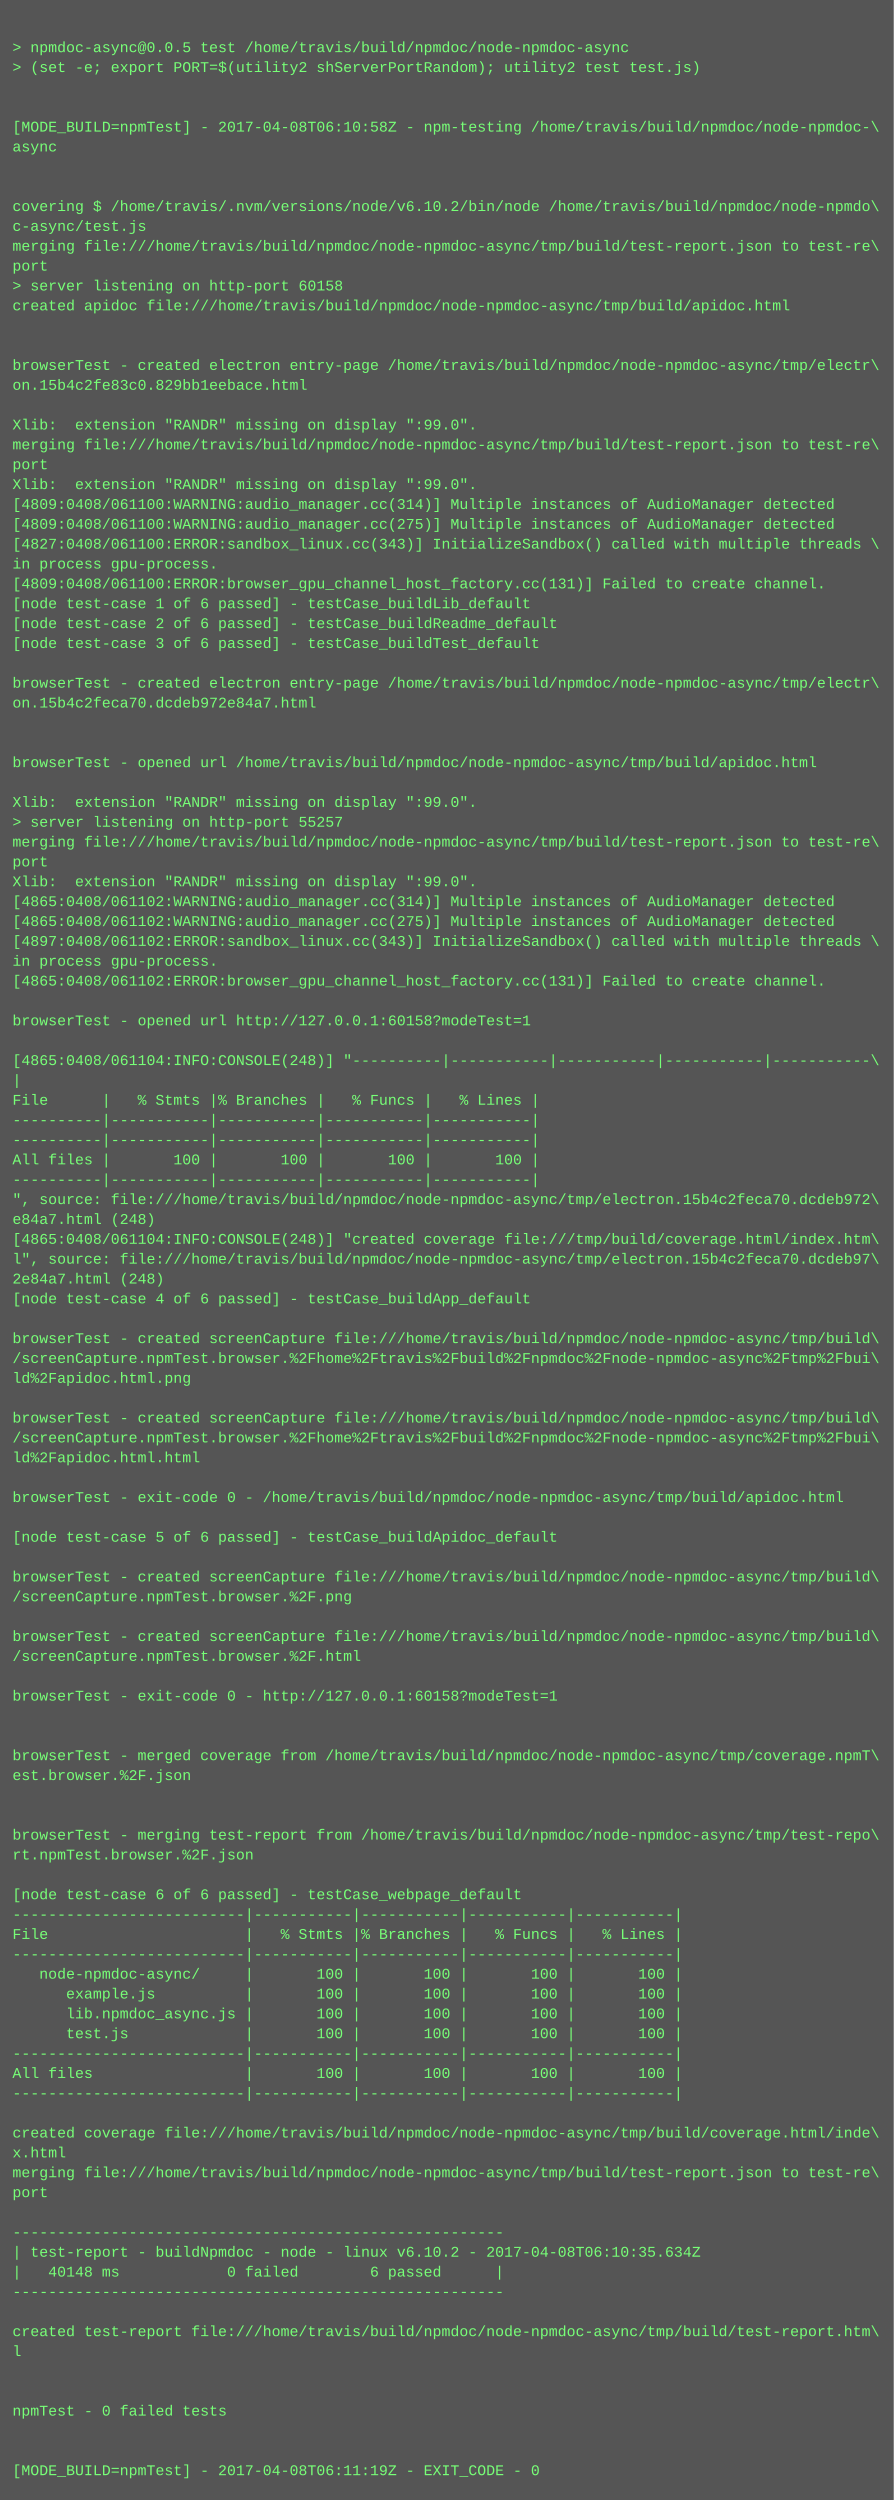
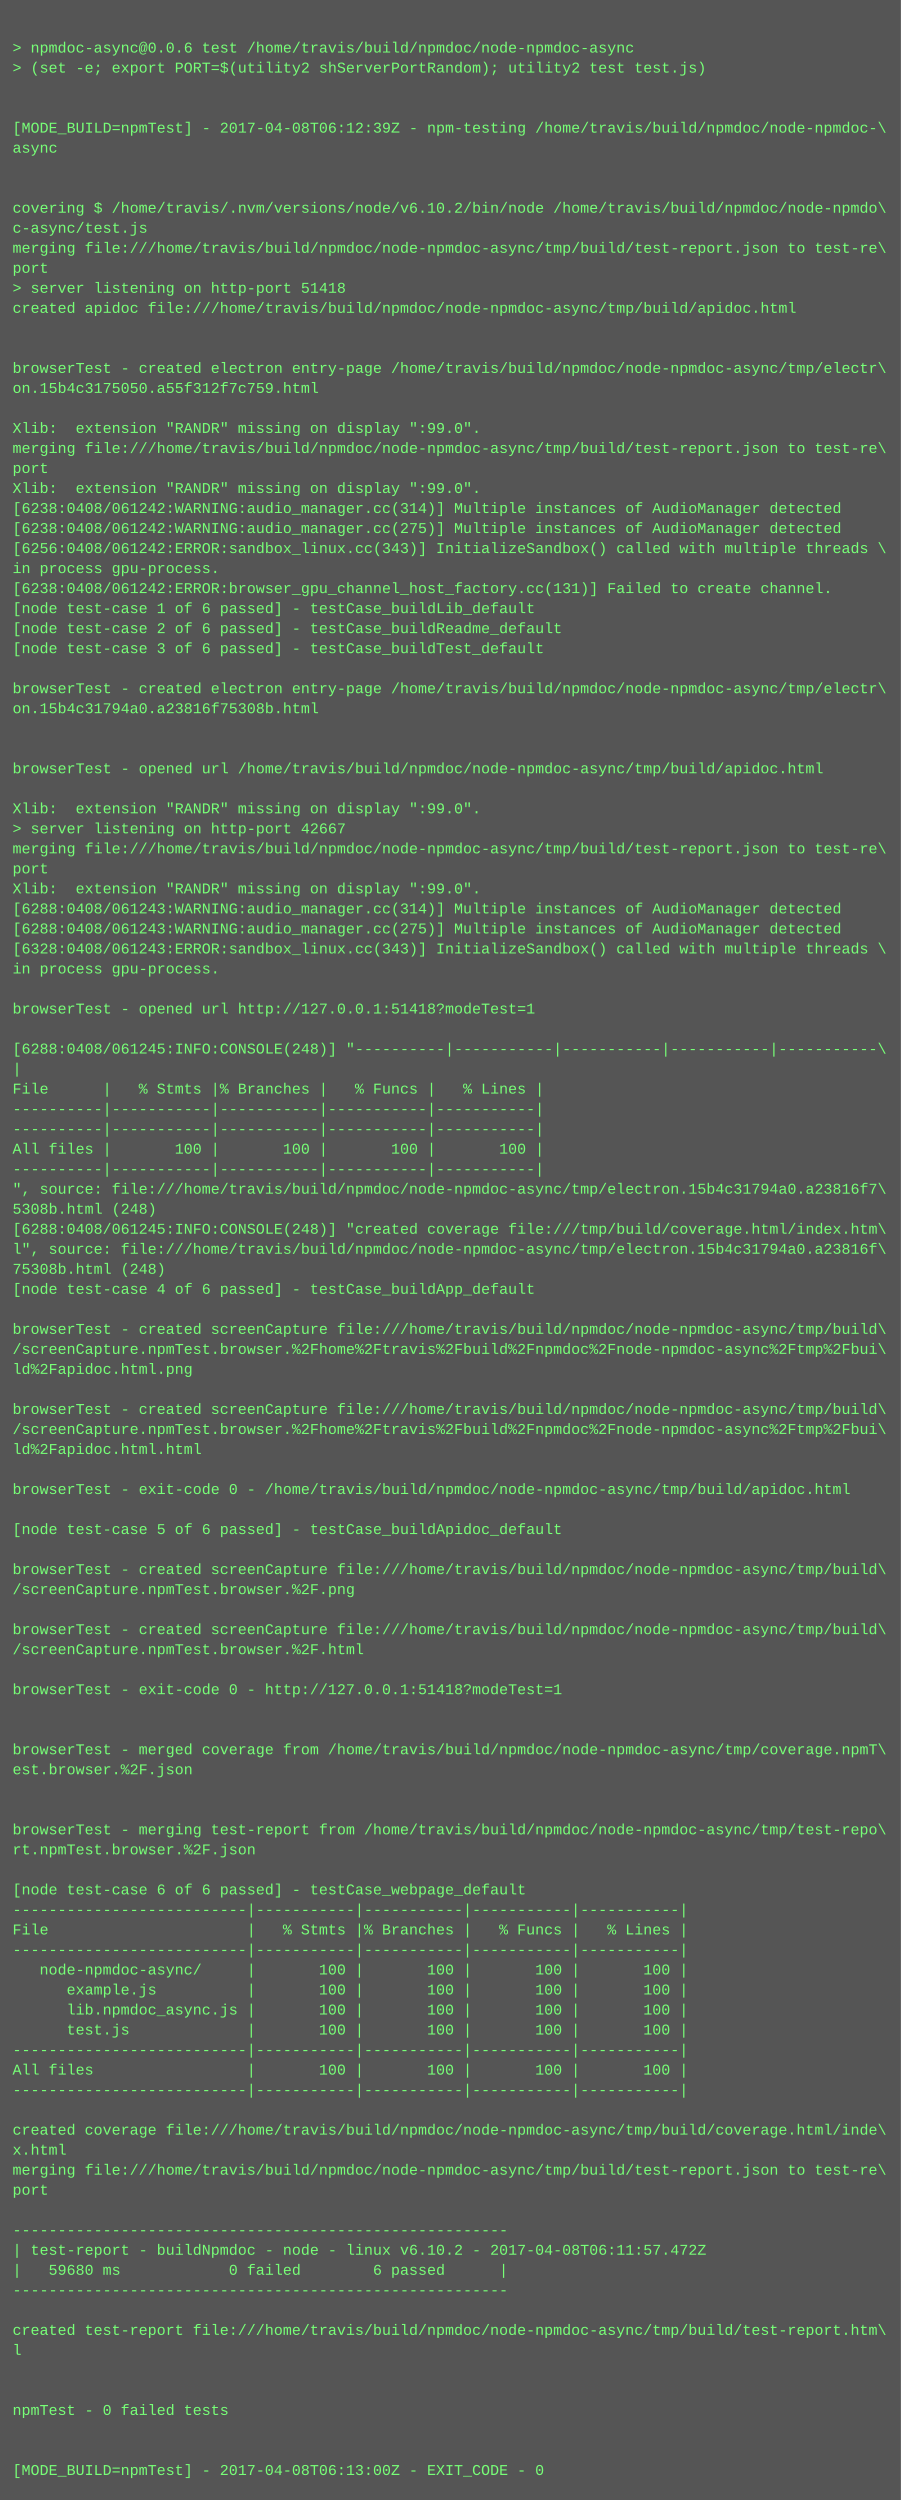
- <svg xmlns="http://www.w3.org/2000/svg" height="2014" width="720">
-   <rect height="2014" fill="#555" width="720" />
+ <svg xmlns="http://www.w3.org/2000/svg" height="1998" width="720">
+   <rect height="1998" fill="#555" width="720" />
  <text fill="#7f7" font-family="Courier New" font-size="12" xml:space="preserve">
    <tspan x="10" y="26" />
-     <tspan x="10" y="42">&gt; npmdoc-async@0.0.5 test /home/travis/build/npmdoc/node-npmdoc-async</tspan>
+     <tspan x="10" y="42">&gt; npmdoc-async@0.0.6 test /home/travis/build/npmdoc/node-npmdoc-async</tspan>
    <tspan x="10" y="58">&gt; (set -e; export PORT=$(utility2 shServerPortRandom); utility2 test test.js)</tspan>
    <tspan x="10" y="74" />
    <tspan x="10" y="90" />
-     <tspan x="10" y="106">[MODE_BUILD=npmTest] - 2017-04-08T06:10:58Z - npm-testing /home/travis/build/npmdoc/node-npmdoc-\</tspan>
+     <tspan x="10" y="106">[MODE_BUILD=npmTest] - 2017-04-08T06:12:39Z - npm-testing /home/travis/build/npmdoc/node-npmdoc-\</tspan>
    <tspan x="10" y="122">async</tspan>
    <tspan x="10" y="138" />
    <tspan x="10" y="154" />
    <tspan x="10" y="170">covering $ /home/travis/.nvm/versions/node/v6.10.2/bin/node /home/travis/build/npmdoc/node-npmdo\</tspan>
    <tspan x="10" y="186">c-async/test.js</tspan>
    <tspan x="10" y="202">merging file:///home/travis/build/npmdoc/node-npmdoc-async/tmp/build/test-report.json to test-re\</tspan>
    <tspan x="10" y="218">port</tspan>
-     <tspan x="10" y="234">&gt; server listening on http-port 60158</tspan>
+     <tspan x="10" y="234">&gt; server listening on http-port 51418</tspan>
    <tspan x="10" y="250">created apidoc file:///home/travis/build/npmdoc/node-npmdoc-async/tmp/build/apidoc.html</tspan>
    <tspan x="10" y="266" />
    <tspan x="10" y="282" />
    <tspan x="10" y="298">browserTest - created electron entry-page /home/travis/build/npmdoc/node-npmdoc-async/tmp/electr\</tspan>
-     <tspan x="10" y="314">on.15b4c2fe83c0.829bb1eebace.html</tspan>
+     <tspan x="10" y="314">on.15b4c3175050.a55f312f7c759.html</tspan>
    <tspan x="10" y="330" />
    <tspan x="10" y="346">Xlib:  extension "RANDR" missing on display ":99.0".</tspan>
    <tspan x="10" y="362">merging file:///home/travis/build/npmdoc/node-npmdoc-async/tmp/build/test-report.json to test-re\</tspan>
    <tspan x="10" y="378">port</tspan>
    <tspan x="10" y="394">Xlib:  extension "RANDR" missing on display ":99.0".</tspan>
-     <tspan x="10" y="410">[4809:0408/061100:WARNING:audio_manager.cc(314)] Multiple instances of AudioManager detected</tspan>
-     <tspan x="10" y="426">[4809:0408/061100:WARNING:audio_manager.cc(275)] Multiple instances of AudioManager detected</tspan>
-     <tspan x="10" y="442">[4827:0408/061100:ERROR:sandbox_linux.cc(343)] InitializeSandbox() called with multiple threads \</tspan>
+     <tspan x="10" y="410">[6238:0408/061242:WARNING:audio_manager.cc(314)] Multiple instances of AudioManager detected</tspan>
+     <tspan x="10" y="426">[6238:0408/061242:WARNING:audio_manager.cc(275)] Multiple instances of AudioManager detected</tspan>
+     <tspan x="10" y="442">[6256:0408/061242:ERROR:sandbox_linux.cc(343)] InitializeSandbox() called with multiple threads \</tspan>
    <tspan x="10" y="458">in process gpu-process. </tspan>
-     <tspan x="10" y="474">[4809:0408/061100:ERROR:browser_gpu_channel_host_factory.cc(131)] Failed to create channel.</tspan>
+     <tspan x="10" y="474">[6238:0408/061242:ERROR:browser_gpu_channel_host_factory.cc(131)] Failed to create channel.</tspan>
    <tspan x="10" y="490">[node test-case 1 of 6 passed] - testCase_buildLib_default</tspan>
    <tspan x="10" y="506">[node test-case 2 of 6 passed] - testCase_buildReadme_default</tspan>
    <tspan x="10" y="522">[node test-case 3 of 6 passed] - testCase_buildTest_default</tspan>
    <tspan x="10" y="538" />
    <tspan x="10" y="554">browserTest - created electron entry-page /home/travis/build/npmdoc/node-npmdoc-async/tmp/electr\</tspan>
-     <tspan x="10" y="570">on.15b4c2feca70.dcdeb972e84a7.html</tspan>
+     <tspan x="10" y="570">on.15b4c31794a0.a23816f75308b.html</tspan>
    <tspan x="10" y="586" />
    <tspan x="10" y="602" />
    <tspan x="10" y="618">browserTest - opened url /home/travis/build/npmdoc/node-npmdoc-async/tmp/build/apidoc.html</tspan>
    <tspan x="10" y="634" />
    <tspan x="10" y="650">Xlib:  extension "RANDR" missing on display ":99.0".</tspan>
-     <tspan x="10" y="666">&gt; server listening on http-port 55257</tspan>
+     <tspan x="10" y="666">&gt; server listening on http-port 42667</tspan>
    <tspan x="10" y="682">merging file:///home/travis/build/npmdoc/node-npmdoc-async/tmp/build/test-report.json to test-re\</tspan>
    <tspan x="10" y="698">port</tspan>
    <tspan x="10" y="714">Xlib:  extension "RANDR" missing on display ":99.0".</tspan>
-     <tspan x="10" y="730">[4865:0408/061102:WARNING:audio_manager.cc(314)] Multiple instances of AudioManager detected</tspan>
-     <tspan x="10" y="746">[4865:0408/061102:WARNING:audio_manager.cc(275)] Multiple instances of AudioManager detected</tspan>
-     <tspan x="10" y="762">[4897:0408/061102:ERROR:sandbox_linux.cc(343)] InitializeSandbox() called with multiple threads \</tspan>
+     <tspan x="10" y="730">[6288:0408/061243:WARNING:audio_manager.cc(314)] Multiple instances of AudioManager detected</tspan>
+     <tspan x="10" y="746">[6288:0408/061243:WARNING:audio_manager.cc(275)] Multiple instances of AudioManager detected</tspan>
+     <tspan x="10" y="762">[6328:0408/061243:ERROR:sandbox_linux.cc(343)] InitializeSandbox() called with multiple threads \</tspan>
    <tspan x="10" y="778">in process gpu-process. </tspan>
-     <tspan x="10" y="794">[4865:0408/061102:ERROR:browser_gpu_channel_host_factory.cc(131)] Failed to create channel.</tspan>
-     <tspan x="10" y="810" />
-     <tspan x="10" y="826">browserTest - opened url http://127.0.0.1:60158?modeTest=1</tspan>
-     <tspan x="10" y="842" />
-     <tspan x="10" y="858">[4865:0408/061104:INFO:CONSOLE(248)] "----------|-----------|-----------|-----------|-----------\</tspan>
-     <tspan x="10" y="874">|</tspan>
-     <tspan x="10" y="890">File      |   % Stmts |% Branches |   % Funcs |   % Lines |</tspan>
+     <tspan x="10" y="794" />
+     <tspan x="10" y="810">browserTest - opened url http://127.0.0.1:51418?modeTest=1</tspan>
+     <tspan x="10" y="826" />
+     <tspan x="10" y="842">[6288:0408/061245:INFO:CONSOLE(248)] "----------|-----------|-----------|-----------|-----------\</tspan>
+     <tspan x="10" y="858">|</tspan>
+     <tspan x="10" y="874">File      |   % Stmts |% Branches |   % Funcs |   % Lines |</tspan>
+     <tspan x="10" y="890">----------|-----------|-----------|-----------|-----------|</tspan>
    <tspan x="10" y="906">----------|-----------|-----------|-----------|-----------|</tspan>
-     <tspan x="10" y="922">----------|-----------|-----------|-----------|-----------|</tspan>
-     <tspan x="10" y="938">All files |       100 |       100 |       100 |       100 |</tspan>
-     <tspan x="10" y="954">----------|-----------|-----------|-----------|-----------|</tspan>
-     <tspan x="10" y="970">", source: file:///home/travis/build/npmdoc/node-npmdoc-async/tmp/electron.15b4c2feca70.dcdeb972\</tspan>
-     <tspan x="10" y="986">e84a7.html (248)</tspan>
-     <tspan x="10" y="1002">[4865:0408/061104:INFO:CONSOLE(248)] "created coverage file:///tmp/build/coverage.html/index.htm\</tspan>
-     <tspan x="10" y="1018">l", source: file:///home/travis/build/npmdoc/node-npmdoc-async/tmp/electron.15b4c2feca70.dcdeb97\</tspan>
-     <tspan x="10" y="1034">2e84a7.html (248)</tspan>
-     <tspan x="10" y="1050">[node test-case 4 of 6 passed] - testCase_buildApp_default</tspan>
-     <tspan x="10" y="1066" />
-     <tspan x="10" y="1082">browserTest - created screenCapture file:///home/travis/build/npmdoc/node-npmdoc-async/tmp/build\</tspan>
-     <tspan x="10" y="1098">/screenCapture.npmTest.browser.%2Fhome%2Ftravis%2Fbuild%2Fnpmdoc%2Fnode-npmdoc-async%2Ftmp%2Fbui\</tspan>
-     <tspan x="10" y="1114">ld%2Fapidoc.html.png</tspan>
-     <tspan x="10" y="1130" />
-     <tspan x="10" y="1146">browserTest - created screenCapture file:///home/travis/build/npmdoc/node-npmdoc-async/tmp/build\</tspan>
-     <tspan x="10" y="1162">/screenCapture.npmTest.browser.%2Fhome%2Ftravis%2Fbuild%2Fnpmdoc%2Fnode-npmdoc-async%2Ftmp%2Fbui\</tspan>
-     <tspan x="10" y="1178">ld%2Fapidoc.html.html</tspan>
-     <tspan x="10" y="1194" />
-     <tspan x="10" y="1210">browserTest - exit-code 0 - /home/travis/build/npmdoc/node-npmdoc-async/tmp/build/apidoc.html</tspan>
-     <tspan x="10" y="1226" />
-     <tspan x="10" y="1242">[node test-case 5 of 6 passed] - testCase_buildApidoc_default</tspan>
-     <tspan x="10" y="1258" />
-     <tspan x="10" y="1274">browserTest - created screenCapture file:///home/travis/build/npmdoc/node-npmdoc-async/tmp/build\</tspan>
-     <tspan x="10" y="1290">/screenCapture.npmTest.browser.%2F.png</tspan>
-     <tspan x="10" y="1306" />
-     <tspan x="10" y="1322">browserTest - created screenCapture file:///home/travis/build/npmdoc/node-npmdoc-async/tmp/build\</tspan>
-     <tspan x="10" y="1338">/screenCapture.npmTest.browser.%2F.html</tspan>
-     <tspan x="10" y="1354" />
-     <tspan x="10" y="1370">browserTest - exit-code 0 - http://127.0.0.1:60158?modeTest=1</tspan>
+     <tspan x="10" y="922">All files |       100 |       100 |       100 |       100 |</tspan>
+     <tspan x="10" y="938">----------|-----------|-----------|-----------|-----------|</tspan>
+     <tspan x="10" y="954">", source: file:///home/travis/build/npmdoc/node-npmdoc-async/tmp/electron.15b4c31794a0.a23816f7\</tspan>
+     <tspan x="10" y="970">5308b.html (248)</tspan>
+     <tspan x="10" y="986">[6288:0408/061245:INFO:CONSOLE(248)] "created coverage file:///tmp/build/coverage.html/index.htm\</tspan>
+     <tspan x="10" y="1002">l", source: file:///home/travis/build/npmdoc/node-npmdoc-async/tmp/electron.15b4c31794a0.a23816f\</tspan>
+     <tspan x="10" y="1018">75308b.html (248)</tspan>
+     <tspan x="10" y="1034">[node test-case 4 of 6 passed] - testCase_buildApp_default</tspan>
+     <tspan x="10" y="1050" />
+     <tspan x="10" y="1066">browserTest - created screenCapture file:///home/travis/build/npmdoc/node-npmdoc-async/tmp/build\</tspan>
+     <tspan x="10" y="1082">/screenCapture.npmTest.browser.%2Fhome%2Ftravis%2Fbuild%2Fnpmdoc%2Fnode-npmdoc-async%2Ftmp%2Fbui\</tspan>
+     <tspan x="10" y="1098">ld%2Fapidoc.html.png</tspan>
+     <tspan x="10" y="1114" />
+     <tspan x="10" y="1130">browserTest - created screenCapture file:///home/travis/build/npmdoc/node-npmdoc-async/tmp/build\</tspan>
+     <tspan x="10" y="1146">/screenCapture.npmTest.browser.%2Fhome%2Ftravis%2Fbuild%2Fnpmdoc%2Fnode-npmdoc-async%2Ftmp%2Fbui\</tspan>
+     <tspan x="10" y="1162">ld%2Fapidoc.html.html</tspan>
+     <tspan x="10" y="1178" />
+     <tspan x="10" y="1194">browserTest - exit-code 0 - /home/travis/build/npmdoc/node-npmdoc-async/tmp/build/apidoc.html</tspan>
+     <tspan x="10" y="1210" />
+     <tspan x="10" y="1226">[node test-case 5 of 6 passed] - testCase_buildApidoc_default</tspan>
+     <tspan x="10" y="1242" />
+     <tspan x="10" y="1258">browserTest - created screenCapture file:///home/travis/build/npmdoc/node-npmdoc-async/tmp/build\</tspan>
+     <tspan x="10" y="1274">/screenCapture.npmTest.browser.%2F.png</tspan>
+     <tspan x="10" y="1290" />
+     <tspan x="10" y="1306">browserTest - created screenCapture file:///home/travis/build/npmdoc/node-npmdoc-async/tmp/build\</tspan>
+     <tspan x="10" y="1322">/screenCapture.npmTest.browser.%2F.html</tspan>
+     <tspan x="10" y="1338" />
+     <tspan x="10" y="1354">browserTest - exit-code 0 - http://127.0.0.1:51418?modeTest=1</tspan>
+     <tspan x="10" y="1370" />
    <tspan x="10" y="1386" />
-     <tspan x="10" y="1402" />
-     <tspan x="10" y="1418">browserTest - merged coverage from /home/travis/build/npmdoc/node-npmdoc-async/tmp/coverage.npmT\</tspan>
-     <tspan x="10" y="1434">est.browser.%2F.json</tspan>
+     <tspan x="10" y="1402">browserTest - merged coverage from /home/travis/build/npmdoc/node-npmdoc-async/tmp/coverage.npmT\</tspan>
+     <tspan x="10" y="1418">est.browser.%2F.json</tspan>
+     <tspan x="10" y="1434" />
    <tspan x="10" y="1450" />
-     <tspan x="10" y="1466" />
-     <tspan x="10" y="1482">browserTest - merging test-report from /home/travis/build/npmdoc/node-npmdoc-async/tmp/test-repo\</tspan>
-     <tspan x="10" y="1498">rt.npmTest.browser.%2F.json</tspan>
-     <tspan x="10" y="1514" />
-     <tspan x="10" y="1530">[node test-case 6 of 6 passed] - testCase_webpage_default</tspan>
-     <tspan x="10" y="1546">--------------------------|-----------|-----------|-----------|-----------|</tspan>
-     <tspan x="10" y="1562">File                      |   % Stmts |% Branches |   % Funcs |   % Lines |</tspan>
-     <tspan x="10" y="1578">--------------------------|-----------|-----------|-----------|-----------|</tspan>
-     <tspan x="10" y="1594">   node-npmdoc-async/     |       100 |       100 |       100 |       100 |</tspan>
-     <tspan x="10" y="1610">      example.js          |       100 |       100 |       100 |       100 |</tspan>
-     <tspan x="10" y="1626">      lib.npmdoc_async.js |       100 |       100 |       100 |       100 |</tspan>
-     <tspan x="10" y="1642">      test.js             |       100 |       100 |       100 |       100 |</tspan>
-     <tspan x="10" y="1658">--------------------------|-----------|-----------|-----------|-----------|</tspan>
-     <tspan x="10" y="1674">All files                 |       100 |       100 |       100 |       100 |</tspan>
-     <tspan x="10" y="1690">--------------------------|-----------|-----------|-----------|-----------|</tspan>
-     <tspan x="10" y="1706" />
-     <tspan x="10" y="1722">created coverage file:///home/travis/build/npmdoc/node-npmdoc-async/tmp/build/coverage.html/inde\</tspan>
-     <tspan x="10" y="1738">x.html</tspan>
-     <tspan x="10" y="1754">merging file:///home/travis/build/npmdoc/node-npmdoc-async/tmp/build/test-report.json to test-re\</tspan>
-     <tspan x="10" y="1770">port</tspan>
-     <tspan x="10" y="1786" />
-     <tspan x="10" y="1802">-------------------------------------------------------</tspan>
-     <tspan x="10" y="1818">| test-report - buildNpmdoc - node - linux v6.10.2 - 2017-04-08T06:10:35.634Z</tspan>
-     <tspan x="10" y="1834">|   40148 ms            0 failed        6 passed      |</tspan>
-     <tspan x="10" y="1850">-------------------------------------------------------</tspan>
-     <tspan x="10" y="1866" />
-     <tspan x="10" y="1882">created test-report file:///home/travis/build/npmdoc/node-npmdoc-async/tmp/build/test-report.htm\</tspan>
-     <tspan x="10" y="1898">l</tspan>
+     <tspan x="10" y="1466">browserTest - merging test-report from /home/travis/build/npmdoc/node-npmdoc-async/tmp/test-repo\</tspan>
+     <tspan x="10" y="1482">rt.npmTest.browser.%2F.json</tspan>
+     <tspan x="10" y="1498" />
+     <tspan x="10" y="1514">[node test-case 6 of 6 passed] - testCase_webpage_default</tspan>
+     <tspan x="10" y="1530">--------------------------|-----------|-----------|-----------|-----------|</tspan>
+     <tspan x="10" y="1546">File                      |   % Stmts |% Branches |   % Funcs |   % Lines |</tspan>
+     <tspan x="10" y="1562">--------------------------|-----------|-----------|-----------|-----------|</tspan>
+     <tspan x="10" y="1578">   node-npmdoc-async/     |       100 |       100 |       100 |       100 |</tspan>
+     <tspan x="10" y="1594">      example.js          |       100 |       100 |       100 |       100 |</tspan>
+     <tspan x="10" y="1610">      lib.npmdoc_async.js |       100 |       100 |       100 |       100 |</tspan>
+     <tspan x="10" y="1626">      test.js             |       100 |       100 |       100 |       100 |</tspan>
+     <tspan x="10" y="1642">--------------------------|-----------|-----------|-----------|-----------|</tspan>
+     <tspan x="10" y="1658">All files                 |       100 |       100 |       100 |       100 |</tspan>
+     <tspan x="10" y="1674">--------------------------|-----------|-----------|-----------|-----------|</tspan>
+     <tspan x="10" y="1690" />
+     <tspan x="10" y="1706">created coverage file:///home/travis/build/npmdoc/node-npmdoc-async/tmp/build/coverage.html/inde\</tspan>
+     <tspan x="10" y="1722">x.html</tspan>
+     <tspan x="10" y="1738">merging file:///home/travis/build/npmdoc/node-npmdoc-async/tmp/build/test-report.json to test-re\</tspan>
+     <tspan x="10" y="1754">port</tspan>
+     <tspan x="10" y="1770" />
+     <tspan x="10" y="1786">-------------------------------------------------------</tspan>
+     <tspan x="10" y="1802">| test-report - buildNpmdoc - node - linux v6.10.2 - 2017-04-08T06:11:57.472Z</tspan>
+     <tspan x="10" y="1818">|   59680 ms            0 failed        6 passed      |</tspan>
+     <tspan x="10" y="1834">-------------------------------------------------------</tspan>
+     <tspan x="10" y="1850" />
+     <tspan x="10" y="1866">created test-report file:///home/travis/build/npmdoc/node-npmdoc-async/tmp/build/test-report.htm\</tspan>
+     <tspan x="10" y="1882">l</tspan>
+     <tspan x="10" y="1898" />
    <tspan x="10" y="1914" />
-     <tspan x="10" y="1930" />
-     <tspan x="10" y="1946">npmTest - 0 failed tests</tspan>
+     <tspan x="10" y="1930">npmTest - 0 failed tests</tspan>
+     <tspan x="10" y="1946" />
    <tspan x="10" y="1962" />
-     <tspan x="10" y="1978" />
-     <tspan x="10" y="1994">[MODE_BUILD=npmTest] - 2017-04-08T06:11:19Z - EXIT_CODE - 0</tspan>
+     <tspan x="10" y="1978">[MODE_BUILD=npmTest] - 2017-04-08T06:13:00Z - EXIT_CODE - 0</tspan>
  </text>
</svg>
